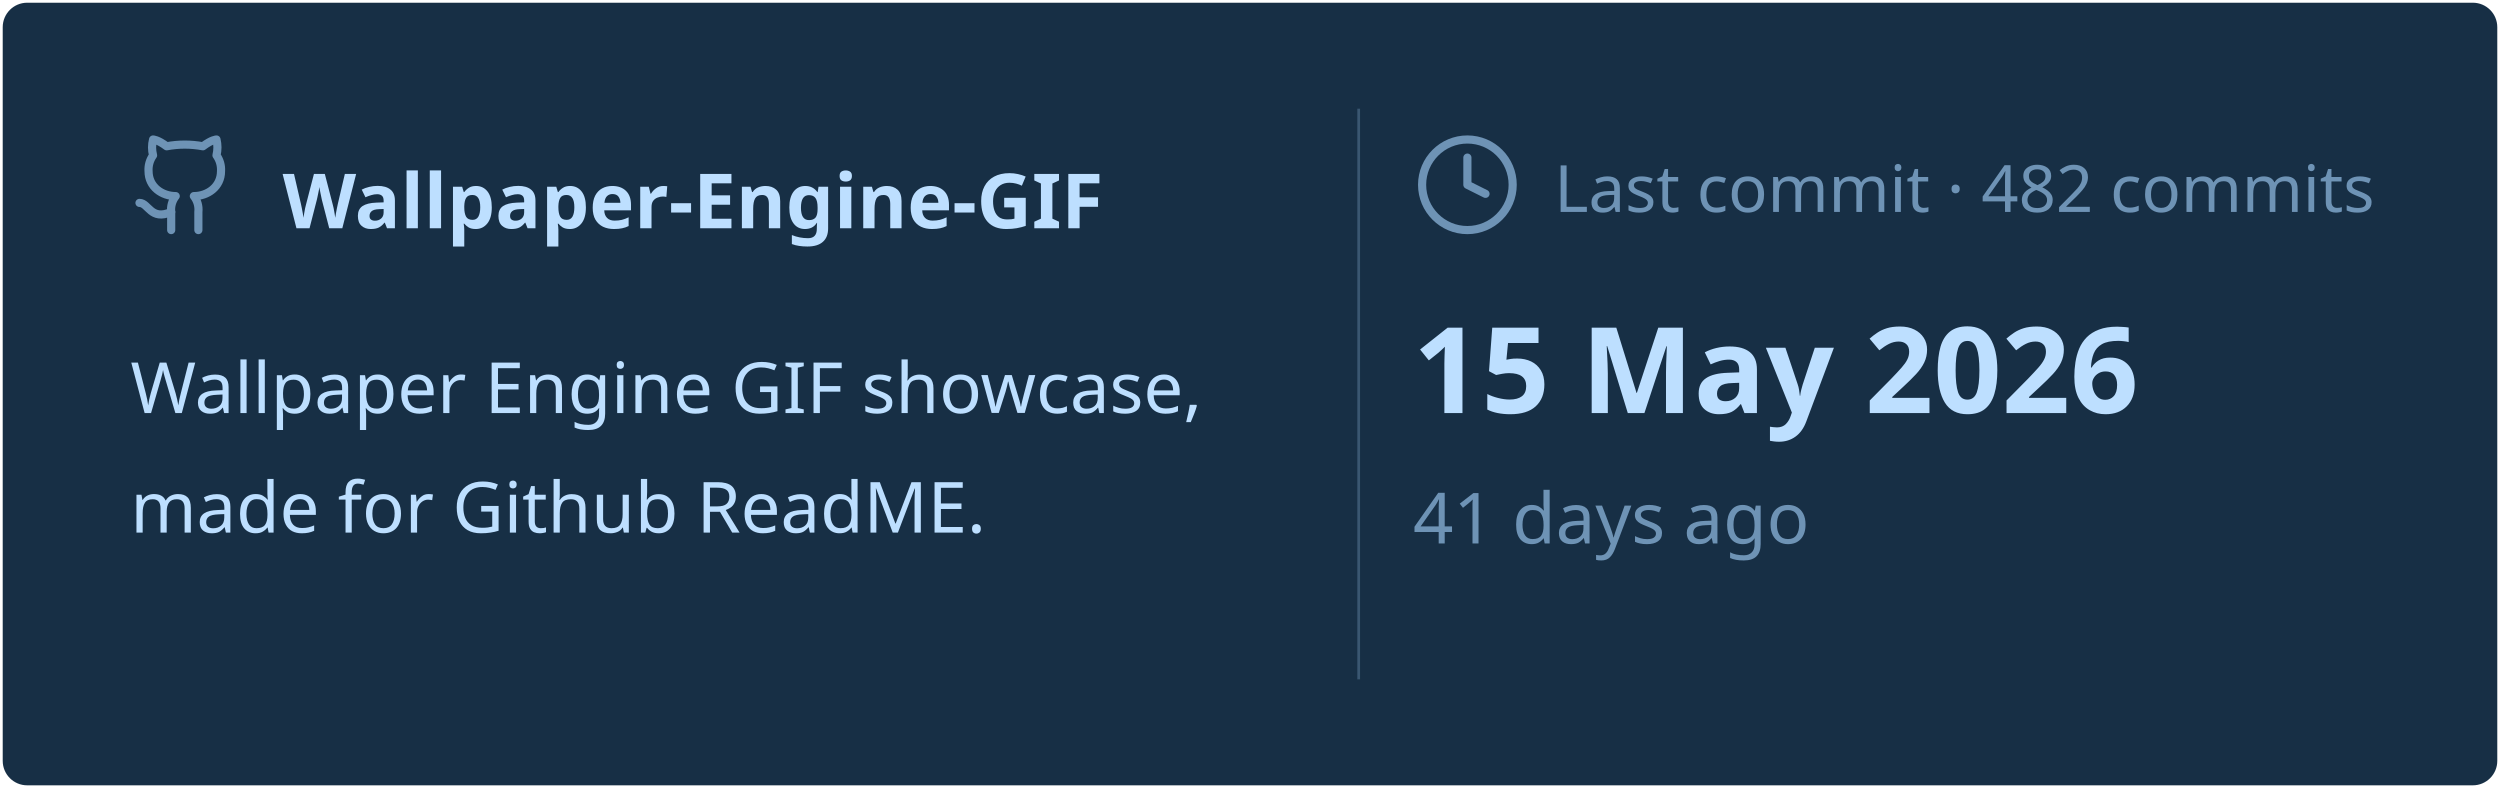
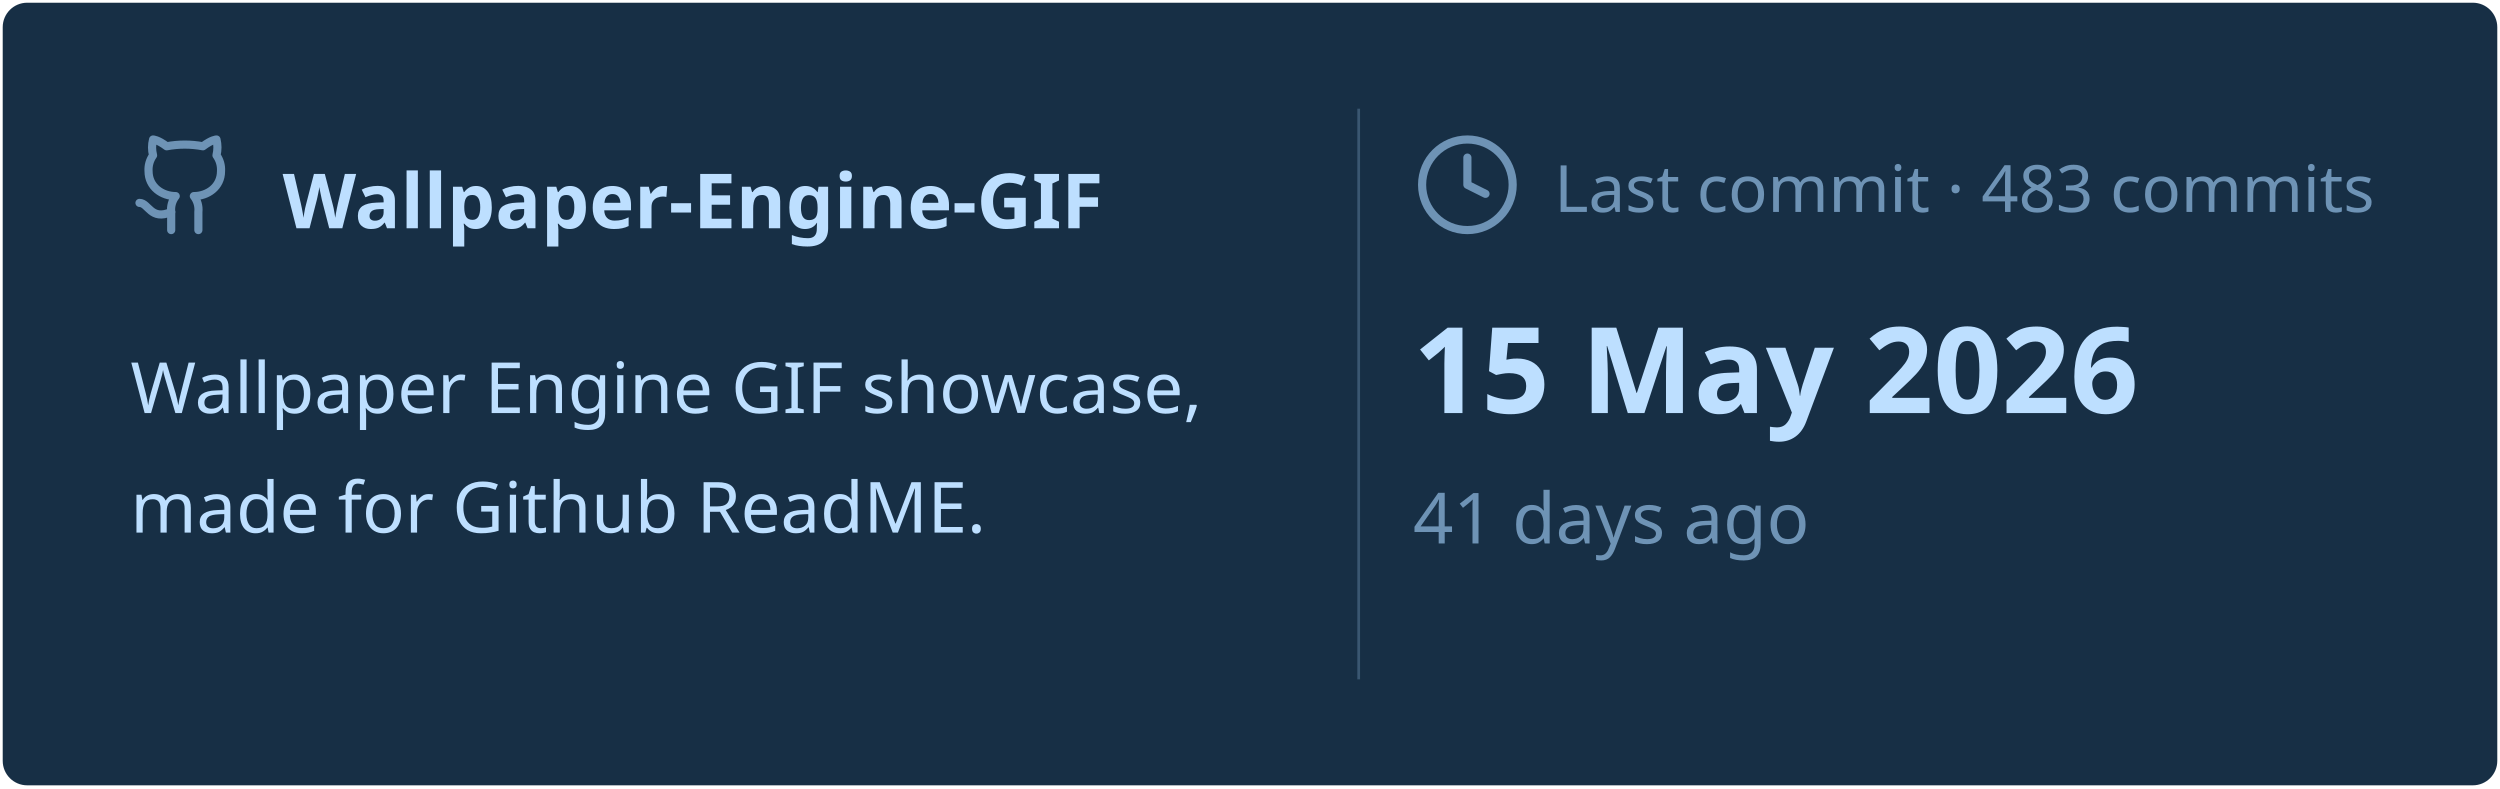
<svg xmlns="http://www.w3.org/2000/svg" viewBox="0 0 460 145" width="460px" height="145px">
  <rect stroke="#000000" stroke-opacity="0" fill="#172F45" rx="4.5" x="0.5" y="0.5" width="459" height="144" />
  <g transform="translate(24, 42)">
    <svg x="0" y="-18" width="20" height="20" viewBox="0 0 24 24" fill="none" stroke="#6E93B5" stroke-width="1.8" stroke-linecap="round" stroke-linejoin="round">
      <path d="M15 22v-4a4.8 4.8 0 0 0-1-3.5c3 0 6-2 6-5.5.08-1.25-.27-2.48-1-3.5.28-1.15.28-2.35 0-3.5 0 0-1 0-3 1.5-2.64-.5-5.36-.5-8 0C6 2 5 2 5 2c-.3 1.15-.3 2.35 0 3.5A5.403 5.403 0 0 0 4 9c0 3.5 3 5.5 6 5.5-.39.49-.68 1.05-.85 1.65-.17.6-.22 1.23-.15 1.85v4" />
      <path d="M9 18c-4.51 2-5-2-7-2" />
    </svg>
    <text x="28" y="0" font-family="&quot;Segoe UI&quot;, Ubuntu, sans-serif" font-size="14" font-weight="700" fill="#BDDFFF">Wallpaper-Engine-GIF</text>
  </g>
  <text x="24" y="76" font-family="&quot;Segoe UI&quot;, Ubuntu, sans-serif" font-size="13" font-weight="400" fill="#BDDFFF">Wallpaper Engine GIF showcase,</text>
  <text x="24" y="98" font-family="&quot;Segoe UI&quot;, Ubuntu, sans-serif" font-size="13" font-weight="400" fill="#BDDFFF">made for Github ReadME.</text>
  <line x1="250" y1="20" x2="250" y2="125" stroke="#6E93B5" stroke-width="0.5" stroke-opacity="0.4" />
  <svg x="260" y="24" width="20" height="20" viewBox="0 0 24 24" fill="none" stroke="#6E93B5" stroke-width="1.8" stroke-linecap="round" stroke-linejoin="round">
    <circle cx="12" cy="12" r="10" />
    <polyline points="12 6 12 12 16 14" />
  </svg>
-   <text x="286" y="39" font-family="&quot;Segoe UI&quot;, Ubuntu, sans-serif" font-size="12" font-weight="400" fill="#6E93B5">Last commit · 482 commits</text>
+   <text x="286" y="39" font-family="&quot;Segoe UI&quot;, Ubuntu, sans-serif" font-size="12" font-weight="400" fill="#6E93B5">Last commit · 483 commits</text>
  <text x="260" y="76" font-family="&quot;Segoe UI&quot;, Ubuntu, sans-serif" font-size="22" font-weight="700" fill="#BDDFFF">15 May 2026</text>
  <text x="260" y="100" font-family="&quot;Segoe UI&quot;, Ubuntu, sans-serif" font-size="13" font-weight="400" fill="#6E93B5">41 days ago</text>
</svg>
